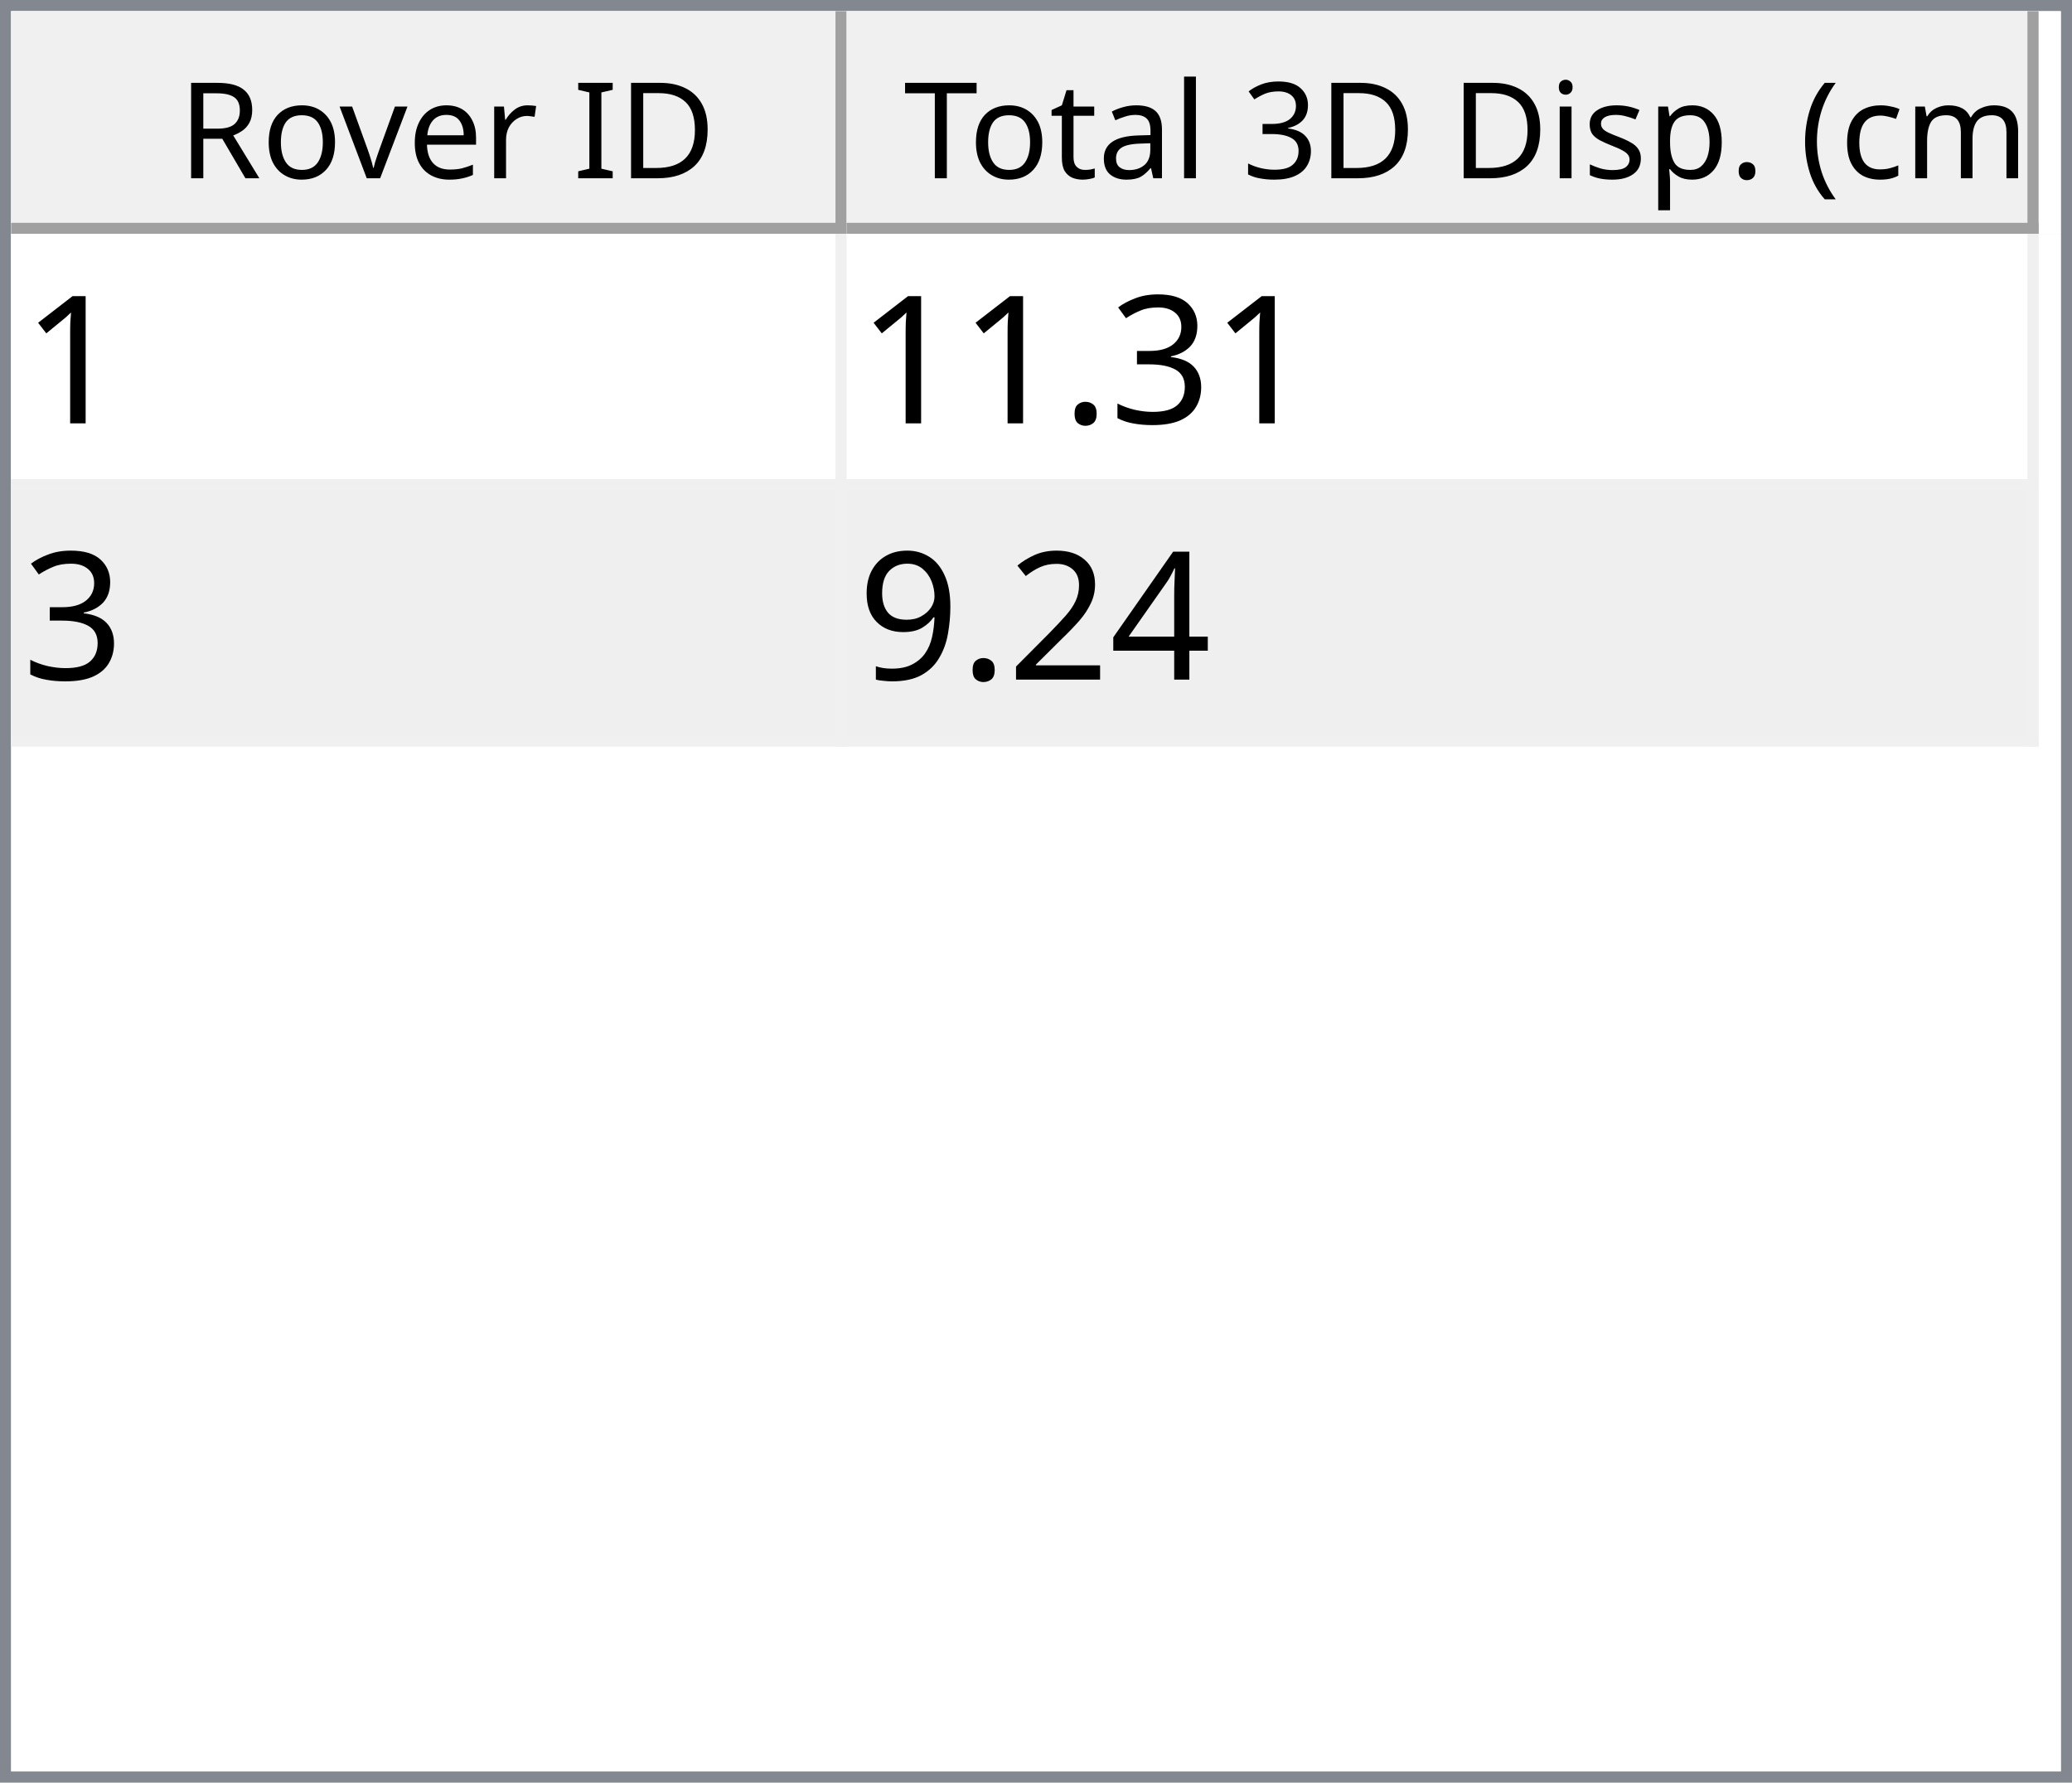
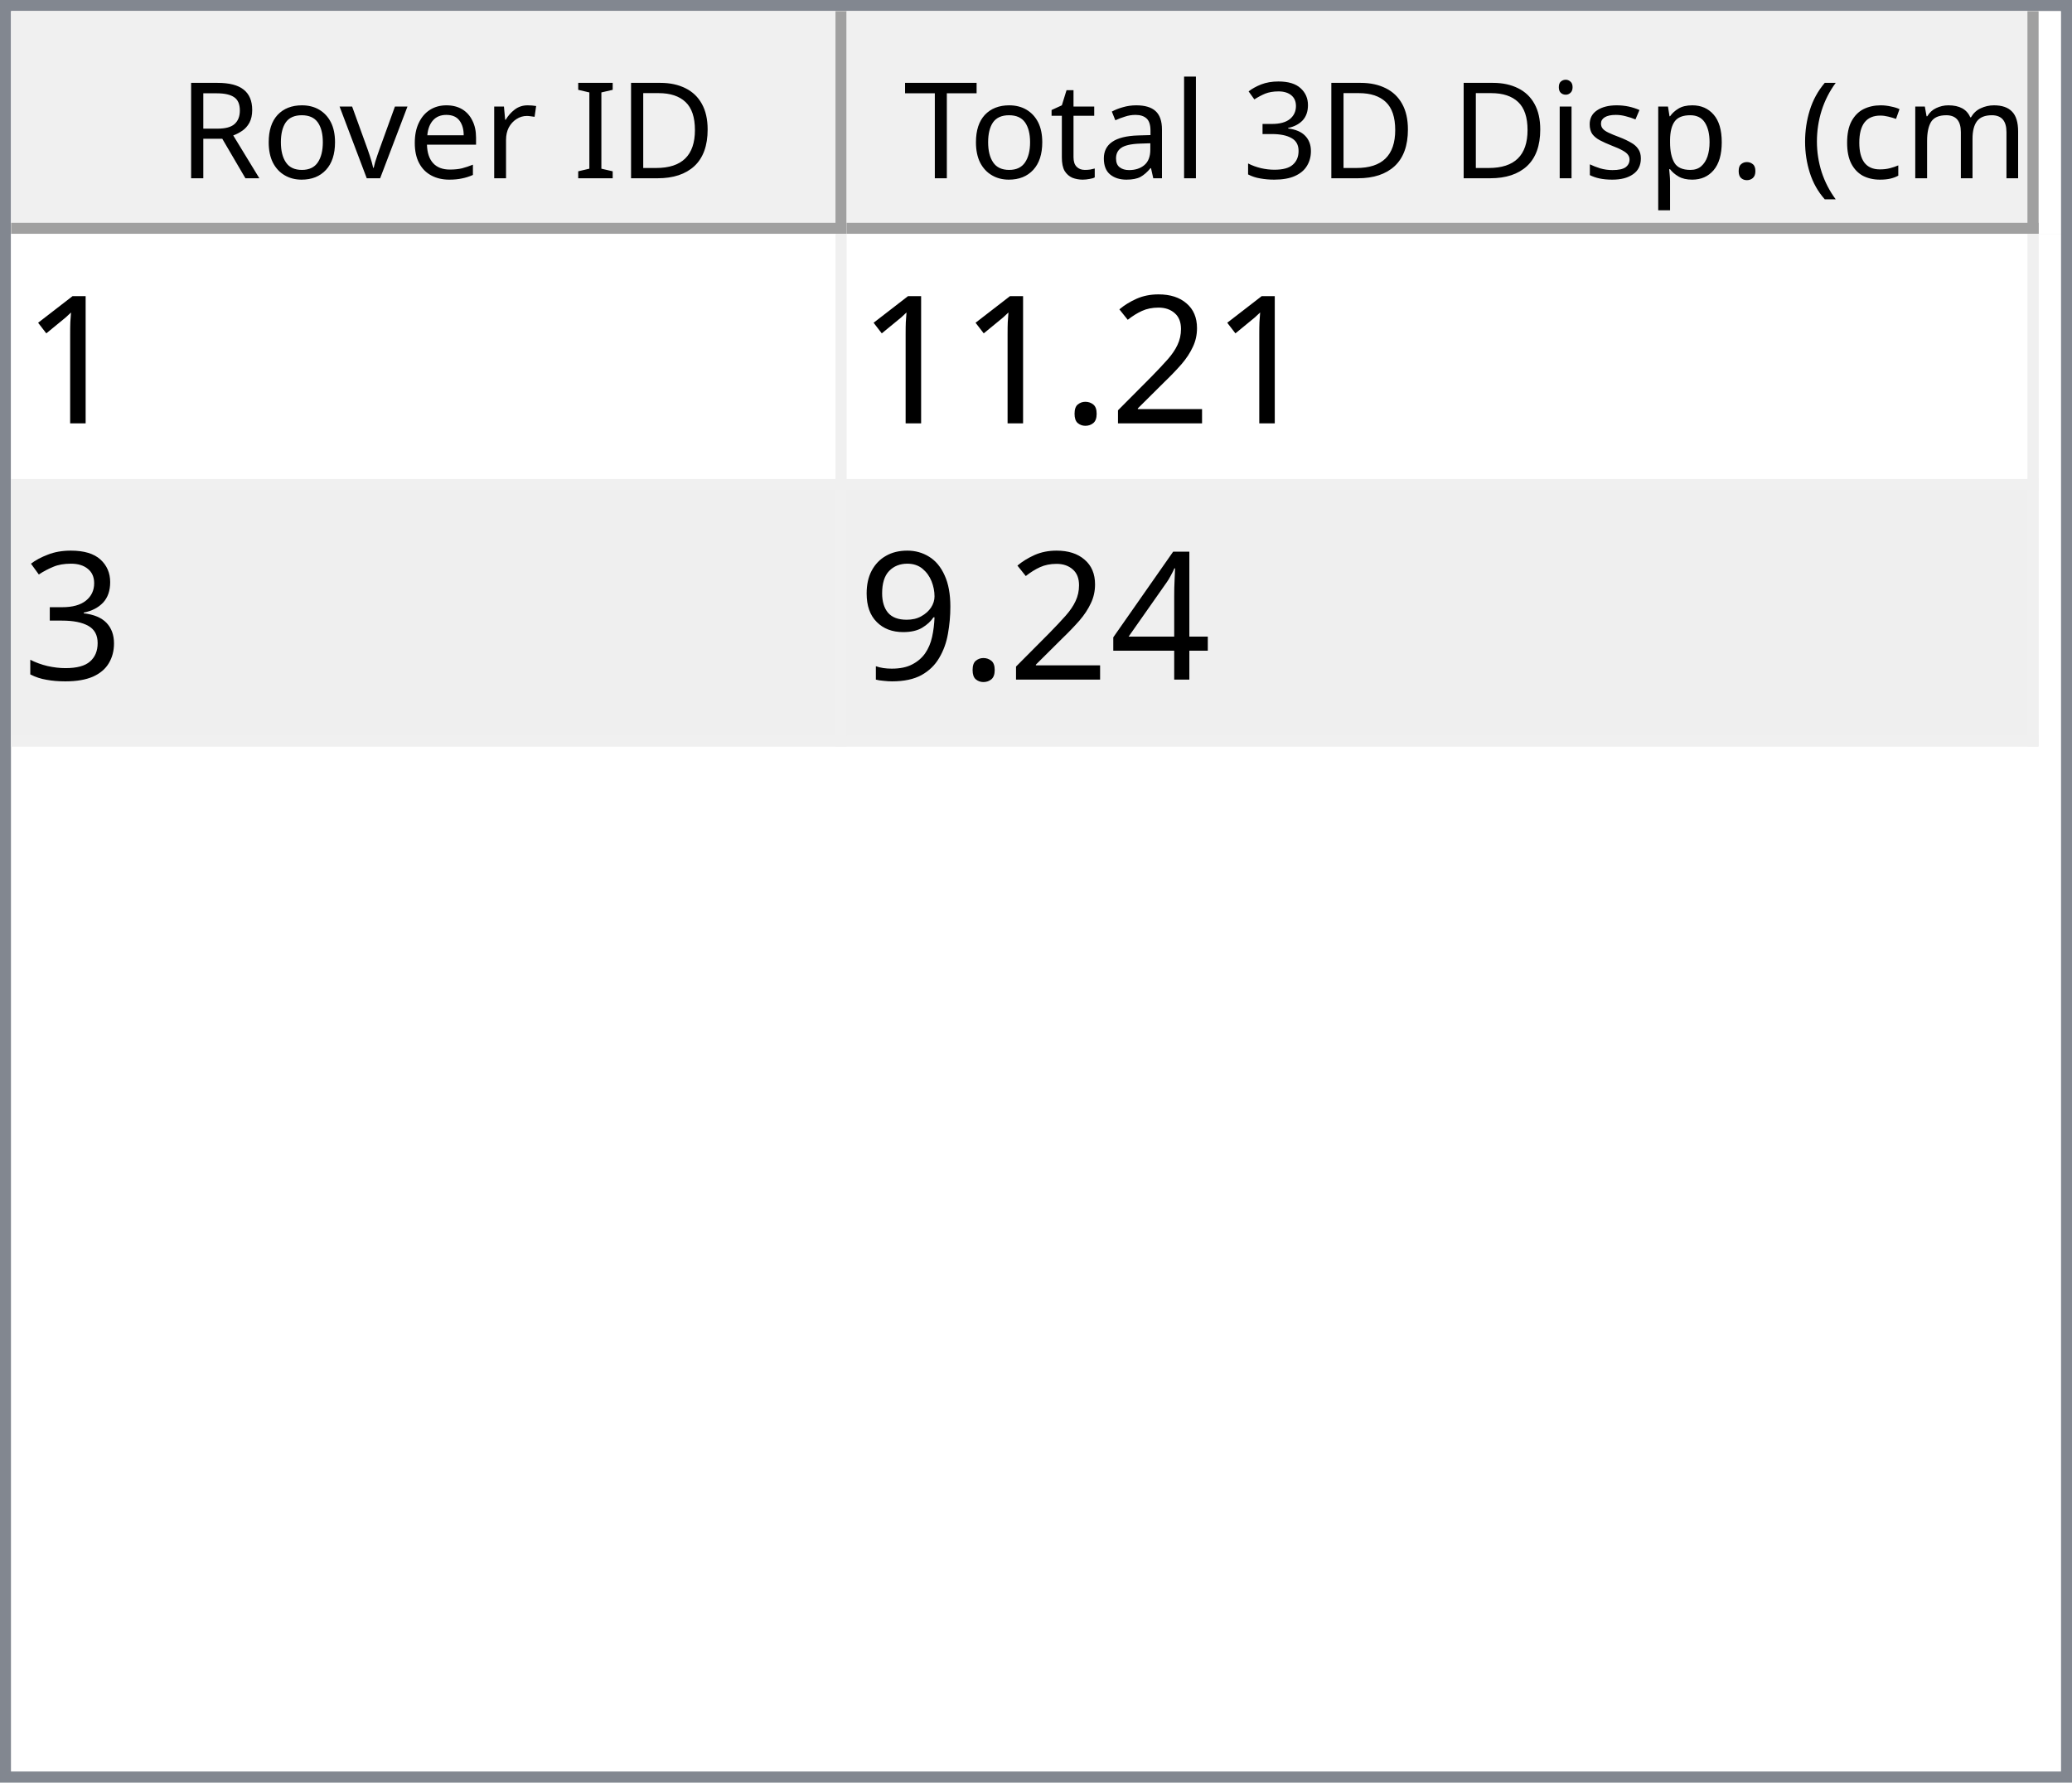
<svg xmlns="http://www.w3.org/2000/svg" style="fill-opacity:1; color-rendering:auto; color-interpolation:auto; text-rendering:auto; stroke:black; stroke-linecap:square; stroke-miterlimit:10; shape-rendering:auto; stroke-opacity:1; fill:black; stroke-dasharray:none; font-weight:normal; stroke-width:1; font-family:'Dialog'; font-style:normal; stroke-linejoin:miter; font-size:12px; stroke-dashoffset:0; image-rendering:auto;" width="186" height="160">
  <defs id="genericDefs" />
  <g>
    <defs id="defs1">
      <clipPath clipPathUnits="userSpaceOnUse" id="clipPath1">
        <path d="M0 0 L186 0 L186 160 L0 160 L0 0 Z" />
      </clipPath>
      <clipPath clipPathUnits="userSpaceOnUse" id="clipPath2">
        <path d="M0 0 L0 160 L186 160 L186 0 Z" />
      </clipPath>
      <clipPath clipPathUnits="userSpaceOnUse" id="clipPath3">
        <path d="M0 0 L0 20 L184 20 L184 0 Z" />
      </clipPath>
      <clipPath clipPathUnits="userSpaceOnUse" id="clipPath4">
        <path d="M0 0 L0 20 L75 20 L75 0 Z" />
      </clipPath>
      <clipPath clipPathUnits="userSpaceOnUse" id="clipPath5">
        <path d="M1 1 L1 19 L74 19 L74 1 Z" />
      </clipPath>
      <clipPath clipPathUnits="userSpaceOnUse" id="clipPath6">
        <path d="M0 0 L0 18 L73 18 L73 0 Z" />
      </clipPath>
      <clipPath clipPathUnits="userSpaceOnUse" id="clipPath7">
        <path d="M-0.5 -0.5 L-0.5 19.5 L74.5 19.5 L74.5 -0.5 Z" />
      </clipPath>
      <clipPath clipPathUnits="userSpaceOnUse" id="clipPath8">
        <path d="M0 0 L0 20 L107 20 L107 0 Z" />
      </clipPath>
      <clipPath clipPathUnits="userSpaceOnUse" id="clipPath9">
        <path d="M1 1 L1 19 L106 19 L106 1 Z" />
      </clipPath>
      <clipPath clipPathUnits="userSpaceOnUse" id="clipPath10">
        <path d="M0 0 L0 18 L105 18 L105 0 Z" />
      </clipPath>
      <clipPath clipPathUnits="userSpaceOnUse" id="clipPath11">
        <path d="M-0.5 -0.5 L-0.5 19.5 L106.5 19.5 L106.5 -0.5 Z" />
      </clipPath>
      <clipPath clipPathUnits="userSpaceOnUse" id="clipPath12">
        <path d="M0 0 L0 138 L184 138 L184 0 Z" />
      </clipPath>
      <clipPath clipPathUnits="userSpaceOnUse" id="clipPath13">
        <path d="M0 0 L0 46 L182 46 L182 0 Z" />
      </clipPath>
      <clipPath clipPathUnits="userSpaceOnUse" id="clipPath14">
        <path d="M-0.5 -0.5 L-0.5 45.5 L181.5 45.5 L181.5 -0.5 Z" />
      </clipPath>
      <clipPath clipPathUnits="userSpaceOnUse" id="clipPath15">
        <path d="M0 0 L0 22 L74 22 L74 0 Z" />
      </clipPath>
      <clipPath clipPathUnits="userSpaceOnUse" id="clipPath16">
        <path d="M0 0 L0 22 L106 22 L106 0 Z" />
      </clipPath>
      <font horiz-adv-x="64.551" id="font1">
        <font-face ascent="107.91" descent="25.098" units-per-em="100" style="font-style:normal; font-family:Segoe UI; font-weight:normal;" />
        <missing-glyph horiz-adv-x="64.551" d="M8.109 0 L8.109 68.266 L56.453 68.266 L56.453 0 L8.109 0 ZM15.328 7.234 L49.219 7.234 L49.219 61.031 L15.328 61.031 L15.328 7.234 Z" />
        <glyph unicode="D" horiz-adv-x="70.117" d="M9.188 0 L9.188 70.016 L28.516 70.016 Q65.531 70.016 65.531 35.891 Q65.531 19.672 55.25 9.836 Q44.969 0 27.734 0 L9.188 0 ZM17.391 62.594 L17.391 7.422 L27.828 7.422 Q41.609 7.422 49.273 14.797 Q56.938 22.172 56.938 35.688 Q56.938 62.594 28.328 62.594 L17.391 62.594 Z" />
        <glyph unicode="I" horiz-adv-x="26.611" d="M17.391 0 L9.188 0 L9.188 70.016 L17.391 70.016 L17.391 0 Z" />
        <glyph unicode=" " horiz-adv-x="27.393" d="" />
        <glyph unicode="r" horiz-adv-x="34.766" d="M34.188 41.891 Q32.078 43.5 28.125 43.5 Q23 43.5 19.555 38.672 Q16.109 33.844 16.109 25.484 L16.109 0 L8.109 0 L8.109 50 L16.109 50 L16.109 39.703 L16.312 39.703 Q18.016 44.969 21.531 47.922 Q25.047 50.875 29.391 50.875 Q32.516 50.875 34.188 50.203 L34.188 41.891 Z" />
        <glyph unicode="e" horiz-adv-x="52.295" d="M48.297 23 L12.984 23 Q13.188 14.656 17.484 10.109 Q21.781 5.562 29.297 5.562 Q37.75 5.562 44.828 11.141 L44.828 3.609 Q38.234 -1.172 27.391 -1.172 Q16.797 -1.172 10.742 5.641 Q4.688 12.453 4.688 24.812 Q4.688 36.469 11.305 43.82 Q17.922 51.172 27.734 51.172 Q37.547 51.172 42.922 44.828 Q48.297 38.484 48.297 27.203 L48.297 23 ZM40.094 29.781 Q40.047 36.719 36.75 40.578 Q33.453 44.438 27.594 44.438 Q21.922 44.438 17.969 40.383 Q14.016 36.328 13.094 29.781 L40.094 29.781 Z" />
        <glyph unicode="v" horiz-adv-x="47.9" d="M47.406 50 L27.484 0 L19.625 0 L0.688 50 L9.469 50 L22.172 13.672 Q23.578 9.672 23.922 6.688 L24.125 6.688 Q24.609 10.453 25.688 13.484 L38.969 50 L47.406 50 Z" />
        <glyph unicode="o" horiz-adv-x="58.594" d="M29 -1.172 Q17.922 -1.172 11.305 5.836 Q4.688 12.844 4.688 24.422 Q4.688 37.016 11.57 44.094 Q18.453 51.172 30.172 51.172 Q41.359 51.172 47.633 44.289 Q53.906 37.406 53.906 25.203 Q53.906 13.234 47.141 6.031 Q40.375 -1.172 29 -1.172 ZM29.594 44.438 Q21.875 44.438 17.383 39.188 Q12.891 33.938 12.891 24.703 Q12.891 15.828 17.43 10.695 Q21.969 5.562 29.594 5.562 Q37.359 5.562 41.531 10.594 Q45.703 15.625 45.703 24.906 Q45.703 34.281 41.531 39.359 Q37.359 44.438 29.594 44.438 Z" />
        <glyph unicode="R" horiz-adv-x="59.814" d="M59.375 0 L49.609 0 L37.891 19.625 Q36.281 22.359 34.766 24.289 Q33.25 26.219 31.664 27.438 Q30.078 28.656 28.25 29.219 Q26.422 29.781 24.125 29.781 L17.391 29.781 L17.391 0 L9.188 0 L9.188 70.016 L30.078 70.016 Q34.672 70.016 38.555 68.867 Q42.438 67.719 45.289 65.375 Q48.141 63.031 49.758 59.547 Q51.375 56.062 51.375 51.375 Q51.375 47.703 50.273 44.656 Q49.172 41.609 47.148 39.211 Q45.125 36.812 42.266 35.133 Q39.406 33.453 35.844 32.516 L35.844 32.328 Q37.594 31.547 38.891 30.547 Q40.188 29.547 41.359 28.18 Q42.531 26.812 43.68 25.078 Q44.828 23.344 46.234 21.047 L59.375 0 ZM17.391 62.594 L17.391 37.203 L28.516 37.203 Q31.594 37.203 34.203 38.133 Q36.812 39.062 38.719 40.797 Q40.625 42.531 41.703 45.047 Q42.781 47.562 42.781 50.688 Q42.781 56.297 39.141 59.445 Q35.5 62.594 28.609 62.594 L17.391 62.594 Z" />
        <glyph unicode=")" horiz-adv-x="30.176" d="M8.297 -15.922 L1.172 -15.922 Q16.406 2.344 16.406 26.812 Q16.406 51.469 1.078 70.016 L8.297 70.016 Q23.531 52.156 23.531 26.703 Q23.531 1.375 8.297 -15.922 Z" />
        <glyph unicode="m" horiz-adv-x="86.133" d="M79.109 0 L71.094 0 L71.094 28.719 Q71.094 37.016 68.531 40.727 Q65.969 44.438 59.906 44.438 Q54.781 44.438 51.195 39.75 Q47.609 35.062 47.609 28.516 L47.609 0 L39.594 0 L39.594 29.688 Q39.594 44.438 28.219 44.438 Q22.953 44.438 19.531 40.016 Q16.109 35.594 16.109 28.516 L16.109 0 L8.109 0 L8.109 50 L16.109 50 L16.109 42.094 L16.312 42.094 Q21.625 51.172 31.844 51.172 Q36.969 51.172 40.773 48.312 Q44.578 45.453 46 40.828 Q51.562 51.172 62.594 51.172 Q79.109 51.172 79.109 30.812 L79.109 0 Z" />
        <glyph unicode="c" horiz-adv-x="46.191" d="M42.188 2.297 Q36.422 -1.172 28.516 -1.172 Q17.828 -1.172 11.258 5.789 Q4.688 12.75 4.688 23.828 Q4.688 36.188 11.766 43.68 Q18.844 51.172 30.672 51.172 Q37.25 51.172 42.281 48.734 L42.281 40.531 Q36.719 44.438 30.375 44.438 Q22.703 44.438 17.797 38.945 Q12.891 33.453 12.891 24.516 Q12.891 15.719 17.508 10.641 Q22.125 5.562 29.891 5.562 Q36.422 5.562 42.188 9.906 L42.188 2.297 Z" />
        <glyph unicode="(" horiz-adv-x="30.176" d="M29.109 -15.922 L21.969 -15.922 Q6.844 1.375 6.844 26.703 Q6.844 52.156 21.969 70.016 L29.203 70.016 Q13.875 51.469 13.875 26.812 Q13.875 2.344 29.109 -15.922 Z" />
        <glyph unicode="." horiz-adv-x="21.68" d="M10.891 -1.078 Q8.641 -1.078 7.055 0.539 Q5.469 2.156 5.469 4.391 Q5.469 6.641 7.055 8.273 Q8.641 9.906 10.891 9.906 Q13.188 9.906 14.797 8.273 Q16.406 6.641 16.406 4.391 Q16.406 2.156 14.797 0.539 Q13.188 -1.078 10.891 -1.078 Z" />
        <glyph unicode="p" horiz-adv-x="58.789" d="M16.312 7.234 L16.109 7.234 L16.109 -23 L8.109 -23 L8.109 50 L16.109 50 L16.109 41.219 L16.312 41.219 Q22.219 51.172 33.594 51.172 Q43.266 51.172 48.688 44.461 Q54.109 37.75 54.109 26.469 Q54.109 13.922 48 6.375 Q41.891 -1.172 31.297 -1.172 Q21.578 -1.172 16.312 7.234 ZM16.109 27.391 L16.109 20.406 Q16.109 14.203 20.141 9.883 Q24.172 5.562 30.375 5.562 Q37.641 5.562 41.773 11.133 Q45.906 16.703 45.906 26.609 Q45.906 34.969 42.047 39.703 Q38.188 44.438 31.594 44.438 Q24.609 44.438 20.359 39.578 Q16.109 34.719 16.109 27.391 Z" />
        <glyph unicode="s" horiz-adv-x="42.432" d="M5.078 1.812 L5.078 10.406 Q11.625 5.562 19.484 5.562 Q30.031 5.562 30.031 12.594 Q30.031 14.594 29.125 15.992 Q28.219 17.391 26.68 18.461 Q25.141 19.531 23.07 20.383 Q21 21.234 18.609 22.172 Q15.281 23.484 12.766 24.828 Q10.25 26.172 8.57 27.859 Q6.891 29.547 6.031 31.695 Q5.172 33.844 5.172 36.719 Q5.172 40.234 6.789 42.945 Q8.406 45.656 11.086 47.484 Q13.766 49.312 17.211 50.242 Q20.656 51.172 24.312 51.172 Q30.812 51.172 35.938 48.922 L35.938 40.828 Q30.422 44.438 23.25 44.438 Q21 44.438 19.195 43.922 Q17.391 43.406 16.094 42.477 Q14.797 41.547 14.086 40.258 Q13.375 38.969 13.375 37.406 Q13.375 35.453 14.086 34.133 Q14.797 32.812 16.164 31.789 Q17.531 30.766 19.484 29.938 Q21.438 29.109 23.922 28.125 Q27.25 26.859 29.883 25.516 Q32.516 24.172 34.375 22.484 Q36.234 20.797 37.234 18.602 Q38.234 16.406 38.234 13.375 Q38.234 9.672 36.602 6.938 Q34.969 4.203 32.234 2.398 Q29.5 0.594 25.93 -0.289 Q22.359 -1.172 18.453 -1.172 Q10.75 -1.172 5.078 1.812 Z" />
        <glyph unicode="i" horiz-adv-x="24.219" d="M12.203 62.703 Q10.062 62.703 8.547 64.164 Q7.031 65.625 7.031 67.875 Q7.031 70.125 8.547 71.609 Q10.062 73.094 12.203 73.094 Q14.406 73.094 15.945 71.609 Q17.484 70.125 17.484 67.875 Q17.484 65.719 15.945 64.211 Q14.406 62.703 12.203 62.703 ZM16.109 0 L8.109 0 L8.109 50 L16.109 50 L16.109 0 Z" />
        <glyph unicode="3" horiz-adv-x="53.906" d="M46.531 19.828 Q46.531 15.094 44.75 11.211 Q42.969 7.328 39.719 4.57 Q36.469 1.812 31.93 0.297 Q27.391 -1.219 21.922 -1.219 Q11.922 -1.219 6 2.594 L6 11.188 Q13.094 5.609 22.219 5.609 Q25.875 5.609 28.828 6.539 Q31.781 7.469 33.906 9.227 Q36.031 10.984 37.18 13.477 Q38.328 15.969 38.328 19.094 Q38.328 32.812 18.797 32.812 L12.984 32.812 L12.984 39.594 L18.5 39.594 Q35.797 39.594 35.797 52.484 Q35.797 64.406 22.609 64.406 Q15.188 64.406 8.688 59.422 L8.688 67.188 Q15.375 71.188 24.609 71.188 Q29 71.188 32.57 69.969 Q36.141 68.75 38.68 66.555 Q41.219 64.359 42.609 61.281 Q44 58.203 44 54.5 Q44 40.672 30.031 36.719 L30.031 36.531 Q33.594 36.141 36.625 34.797 Q39.656 33.453 41.852 31.305 Q44.047 29.156 45.289 26.25 Q46.531 23.344 46.531 19.828 Z" />
        <glyph unicode="l" horiz-adv-x="24.219" d="M16.109 0 L8.109 0 L8.109 74.031 L16.109 74.031 L16.109 0 Z" />
        <glyph unicode="a" horiz-adv-x="50.879" d="M43.891 0 L35.891 0 L35.891 7.812 L35.688 7.812 Q30.469 -1.172 20.312 -1.172 Q12.844 -1.172 8.617 2.781 Q4.391 6.734 4.391 13.281 Q4.391 27.297 20.906 29.594 L35.891 31.688 Q35.891 44.438 25.594 44.438 Q16.547 44.438 9.281 38.281 L9.281 46.484 Q16.656 51.172 26.266 51.172 Q43.891 51.172 43.891 32.516 L43.891 0 ZM35.891 25.297 L23.828 23.641 Q18.266 22.859 15.43 20.875 Q12.594 18.891 12.594 13.875 Q12.594 10.203 15.211 7.883 Q17.828 5.562 22.172 5.562 Q28.125 5.562 32.008 9.742 Q35.891 13.922 35.891 20.312 L35.891 25.297 Z" />
        <glyph unicode="t" horiz-adv-x="33.887" d="M31.297 0.484 Q28.469 -1.078 23.828 -1.078 Q10.688 -1.078 10.688 13.578 L10.688 43.172 L2.094 43.172 L2.094 50 L10.688 50 L10.688 62.203 L18.703 64.797 L18.703 50 L31.297 50 L31.297 43.172 L18.703 43.172 L18.703 14.984 Q18.703 9.969 20.414 7.82 Q22.125 5.672 26.078 5.672 Q29.109 5.672 31.297 7.328 L31.297 0.484 Z" />
        <glyph unicode="T" horiz-adv-x="52.393" d="M50.594 62.594 L30.375 62.594 L30.375 0 L22.172 0 L22.172 62.594 L2 62.594 L2 70.016 L50.594 70.016 L50.594 62.594 Z" />
      </font>
      <font horiz-adv-x="75.0" id="font2">
        <font-face ascent="100.537" descent="21.973" units-per-em="100" style="font-style:normal; font-family:sans-serif; font-weight:normal;" />
        <missing-glyph horiz-adv-x="75.0" d="M12.5 0 L12.5 62.5 L62.5 62.5 L62.5 0 L12.5 0 ZM14.062 1.562 L60.938 1.562 L60.938 60.938 L14.062 60.938 L14.062 1.562 Z" />
        <glyph unicode="1" horiz-adv-x="55.615" d="M37.25 0 L28.469 0 L28.469 56 Q25.297 52.984 20.141 49.953 Q14.984 46.922 10.891 45.406 L10.891 53.906 Q18.266 57.375 23.781 62.305 Q29.297 67.234 31.594 71.875 L37.25 71.875 L37.25 0 Z" />
+         <glyph unicode="2" horiz-adv-x="55.615" d="M50.344 8.453 L50.344 0 L3.031 0 Q2.938 3.172 4.047 6.109 Q5.859 10.938 9.836 15.625 Q13.812 20.312 21.344 26.469 Q33.016 36.031 37.117 41.625 Q41.219 47.219 41.219 52.203 Q41.219 57.422 37.477 61.008 Q33.734 64.594 27.734 64.594 Q21.391 64.594 17.578 60.789 Q13.766 56.984 13.719 50.25 L4.688 51.172 Q5.609 61.281 11.664 66.578 Q17.719 71.875 27.938 71.875 Q38.234 71.875 44.242 66.164 Q50.25 60.453 50.25 52 Q50.25 47.703 48.492 43.555 Q46.734 39.406 42.656 34.812 Q38.578 30.219 29.109 22.219 Q21.188 15.578 18.945 13.211 Q16.703 10.844 15.234 8.453 L50.344 8.453 Z" />
+         <glyph unicode="." horiz-adv-x="27.783" d="M9.078 0 L9.078 10.016 L19.094 10.016 L19.094 0 L9.078 0 Z" />
        <glyph unicode="3" horiz-adv-x="55.615" d="M4.203 18.891 L12.984 20.062 Q14.5 12.594 18.141 9.297 Q21.781 6 27 6 Q33.203 6 37.477 10.297 Q41.75 14.594 41.75 20.953 Q41.75 27 37.797 30.93 Q33.844 34.859 27.734 34.859 Q25.25 34.859 21.531 33.891 L22.516 41.609 Q23.391 41.5 23.922 41.5 Q29.547 41.5 34.039 44.43 Q38.531 47.359 38.531 53.469 Q38.531 58.297 35.258 61.477 Q31.984 64.656 26.812 64.656 Q21.688 64.656 18.266 61.43 Q14.844 58.203 13.875 51.766 L5.078 53.328 Q6.688 62.156 12.398 67.016 Q18.109 71.875 26.609 71.875 Q32.469 71.875 37.398 69.359 Q42.328 66.844 44.945 62.5 Q47.562 58.156 47.562 53.266 Q47.562 48.641 45.07 44.828 Q42.578 41.016 37.703 38.766 Q44.047 37.312 47.562 32.695 Q51.078 28.078 51.078 21.141 Q51.078 11.766 44.242 5.25 Q37.406 -1.266 26.953 -1.266 Q17.531 -1.266 11.305 4.352 Q5.078 9.969 4.203 18.891 Z" />
-         <glyph unicode="." horiz-adv-x="27.783" d="M9.078 0 L9.078 10.016 L19.094 10.016 L19.094 0 L9.078 0 Z" />
        <glyph unicode="4" horiz-adv-x="55.615" d="M32.328 0 L32.328 17.141 L1.266 17.141 L1.266 25.203 L33.938 71.578 L41.109 71.578 L41.109 25.203 L50.781 25.203 L50.781 17.141 L41.109 17.141 L41.109 0 L32.328 0 ZM32.328 25.203 L32.328 57.469 L9.906 25.203 L32.328 25.203 Z" />
-         <glyph unicode="2" horiz-adv-x="55.615" d="M50.344 8.453 L50.344 0 L3.031 0 Q2.938 3.172 4.047 6.109 Q5.859 10.938 9.836 15.625 Q13.812 20.312 21.344 26.469 Q33.016 36.031 37.117 41.625 Q41.219 47.219 41.219 52.203 Q41.219 57.422 37.477 61.008 Q33.734 64.594 27.734 64.594 Q21.391 64.594 17.578 60.789 Q13.766 56.984 13.719 50.25 L4.688 51.172 Q5.609 61.281 11.664 66.578 Q17.719 71.875 27.938 71.875 Q38.234 71.875 44.242 66.164 Q50.25 60.453 50.25 52 Q50.25 47.703 48.492 43.555 Q46.734 39.406 42.656 34.812 Q38.578 30.219 29.109 22.219 Q21.188 15.578 18.945 13.211 Q16.703 10.844 15.234 8.453 L50.344 8.453 Z" />
        <glyph unicode="9" horiz-adv-x="55.615" d="M5.469 16.547 L13.922 17.328 Q14.984 11.375 18.016 8.688 Q21.047 6 25.781 6 Q29.828 6 32.883 7.859 Q35.938 9.719 37.891 12.82 Q39.844 15.922 41.164 21.195 Q42.484 26.469 42.484 31.938 Q42.484 32.516 42.438 33.688 Q39.797 29.5 35.234 26.883 Q30.672 24.266 25.344 24.266 Q16.453 24.266 10.305 30.711 Q4.156 37.156 4.156 47.703 Q4.156 58.594 10.578 65.234 Q17 71.875 26.656 71.875 Q33.641 71.875 39.43 68.117 Q45.219 64.359 48.219 57.398 Q51.219 50.438 51.219 37.25 Q51.219 23.531 48.242 15.406 Q45.266 7.281 39.383 3.031 Q33.5 -1.219 25.594 -1.219 Q17.188 -1.219 11.867 3.445 Q6.547 8.109 5.469 16.547 ZM41.453 48.141 Q41.453 55.719 37.43 60.156 Q33.406 64.594 27.734 64.594 Q21.875 64.594 17.531 59.812 Q13.188 55.031 13.188 47.406 Q13.188 40.578 17.312 36.305 Q21.438 32.031 27.484 32.031 Q33.594 32.031 37.523 36.305 Q41.453 40.578 41.453 48.141 Z" />
      </font>
    </defs>
    <g style="fill:white; stroke:white;">
      <rect x="0" y="0" width="186" style="clip-path:url(#clipPath1); stroke:none;" height="160" />
    </g>
    <g style="fill:white; text-rendering:optimizeSpeed; color-rendering:optimizeSpeed; image-rendering:optimizeSpeed; shape-rendering:crispEdges; stroke:white; color-interpolation:sRGB;">
      <rect x="0" width="186" height="160" y="0" style="stroke:none;" />
      <path style="stroke:none;" d="M0 160 L186 160 L186 0 L0 0 Z" />
    </g>
    <g style="fill:rgb(240,240,240); font-family:'Segoe UI'; stroke:rgb(240,240,240);">
      <rect x="0" y="0" width="186" style="clip-path:url(#clipPath2); stroke:none;" height="160" />
    </g>
    <g style="fill:rgb(130,135,144); font-family:'Segoe UI'; stroke:rgb(130,135,144);">
      <path d="M0 0 L186 0 L186 160 L0 160 L0 0 ZM1 1 L185 1 L185 159 L1 159 L1 1 Z" style="fill-rule:evenodd; clip-path:url(#clipPath2); stroke:none;" />
    </g>
    <g style="fill:white; font-family:'Segoe UI'; stroke:white;" transform="translate(1,1)">
      <rect x="0" y="0" width="184" style="clip-path:url(#clipPath3); stroke:none;" height="20" />
    </g>
    <g style="fill:rgb(240,240,240); font-family:'Segoe UI'; stroke:rgb(240,240,240);" transform="translate(1,1)">
      <rect x="0" y="0" width="75" style="clip-path:url(#clipPath4); stroke:none;" height="20" />
    </g>
    <g style="font-family:'Segoe UI';" transform="translate(2,2)">
      <text x="14" xml:space="preserve" y="14" style="clip-path:url(#clipPath6); stroke:none;">Rover ID</text>
    </g>
    <g style="fill:rgb(160,160,160); font-family:'Segoe UI'; stroke:rgb(160,160,160); stroke-linejoin:bevel;" transform="translate(1.5,1.5)">
      <line x1="74" x2="74" y1="0" style="fill:none; clip-path:url(#clipPath7);" y2="19" />
    </g>
    <g style="fill:rgb(160,160,160); font-family:'Segoe UI'; stroke:rgb(160,160,160); stroke-linejoin:bevel;" transform="matrix(1,0,0,1,1,1) translate(0.5,0.5)">
      <line x1="0" x2="74" y1="19" style="fill:none; clip-path:url(#clipPath7);" y2="19" />
    </g>
    <g style="fill:rgb(240,240,240); font-family:'Segoe UI'; stroke:rgb(240,240,240);" transform="translate(76,1)">
      <rect x="0" y="0" width="107" style="clip-path:url(#clipPath8); stroke:none;" height="20" />
    </g>
    <g style="font-family:'Segoe UI';" transform="translate(77,2)">
      <text x="1" xml:space="preserve" y="14" style="clip-path:url(#clipPath10); stroke:none;"> Total 3D Disp. (cm)</text>
    </g>
    <g style="fill:rgb(160,160,160); font-family:'Segoe UI'; stroke:rgb(160,160,160); stroke-linejoin:bevel;" transform="translate(76.5,1.5)">
      <line x1="106" x2="106" y1="0" style="fill:none; clip-path:url(#clipPath11);" y2="19" />
    </g>
    <g style="fill:rgb(160,160,160); font-family:'Segoe UI'; stroke:rgb(160,160,160); stroke-linejoin:bevel;" transform="matrix(1,0,0,1,76,1) translate(0.5,0.5)">
      <line x1="0" x2="106" y1="19" style="fill:none; clip-path:url(#clipPath11);" y2="19" />
    </g>
    <g style="fill:white; font-family:'Segoe UI'; stroke:white;" transform="translate(1,21)">
      <rect x="0" y="0" width="184" style="clip-path:url(#clipPath12); stroke:none;" height="138" />
    </g>
    <g style="fill:rgb(240,240,240); font-size:16px; font-family:sans-serif; stroke:rgb(240,240,240);" transform="translate(1,21)">
      <rect x="0" y="0" width="182" style="clip-path:url(#clipPath13); stroke:none;" height="46" />
      <line transform="translate(0.5,0.5)" x1="0" x2="181" y1="22" style="clip-path:url(#clipPath14); fill:none; stroke-linejoin:bevel;" y2="22" />
    </g>
    <g transform="matrix(1,0,0,1,1,21) translate(0.5,0.5)" style="fill:rgb(240,240,240); font-size:16px; font-family:sans-serif; stroke:rgb(240,240,240); stroke-linejoin:bevel;">
      <line x1="0" x2="181" y1="45" style="fill:none; clip-path:url(#clipPath14);" y2="45" />
    </g>
    <g transform="matrix(1,0,0,1,1,21) translate(0.5,0.5)" style="fill:rgb(240,240,240); font-size:16px; font-family:sans-serif; stroke:rgb(240,240,240); stroke-linejoin:bevel;">
      <line x1="74" x2="74" y1="0" style="fill:none; clip-path:url(#clipPath14);" y2="45" />
    </g>
    <g transform="matrix(1,0,0,1,1,21) translate(0.5,0.5)" style="fill:rgb(240,240,240); font-size:16px; font-family:sans-serif; stroke:rgb(240,240,240); stroke-linejoin:bevel;">
      <line x1="181" x2="181" y1="0" style="fill:none; clip-path:url(#clipPath14);" y2="45" />
    </g>
    <g style="fill:white; font-size:16px; font-family:sans-serif; stroke:white;" transform="matrix(1,0,0,1,1,21)">
      <rect x="0" y="0" width="74" style="clip-path:url(#clipPath15); stroke:none;" height="22" />
      <text x="1" y="17" style="fill:black; clip-path:url(#clipPath15); stroke:none;" xml:space="preserve">1</text>
    </g>
    <g style="fill:white; font-size:16px; font-family:sans-serif; stroke:white;" transform="matrix(1,0,0,1,1,21) translate(75,0)">
      <rect x="0" y="0" width="106" style="clip-path:url(#clipPath16); stroke:none;" height="22" />
-       <text x="1" y="17" style="fill:black; clip-path:url(#clipPath16); stroke:none;" xml:space="preserve">11.31</text>
+       <text x="1" y="17" style="fill:black; clip-path:url(#clipPath16); stroke:none;" xml:space="preserve">11.21</text>
    </g>
    <g style="fill:rgb(239,239,239); font-size:16px; font-family:sans-serif; stroke:rgb(239,239,239);" transform="matrix(1,0,0,1,1,21) translate(0,23)">
      <rect x="0" y="0" width="74" style="clip-path:url(#clipPath15); stroke:none;" height="22" />
      <text x="1" y="17" style="fill:black; clip-path:url(#clipPath15); stroke:none;" xml:space="preserve">3</text>
    </g>
    <g style="fill:rgb(239,239,239); font-size:16px; font-family:sans-serif; stroke:rgb(239,239,239);" transform="matrix(1,0,0,1,1,21) translate(75,23)">
      <rect x="0" y="0" width="106" style="clip-path:url(#clipPath16); stroke:none;" height="22" />
      <text x="1" y="17" style="fill:black; clip-path:url(#clipPath16); stroke:none;" xml:space="preserve">9.24</text>
    </g>
  </g>
</svg>
